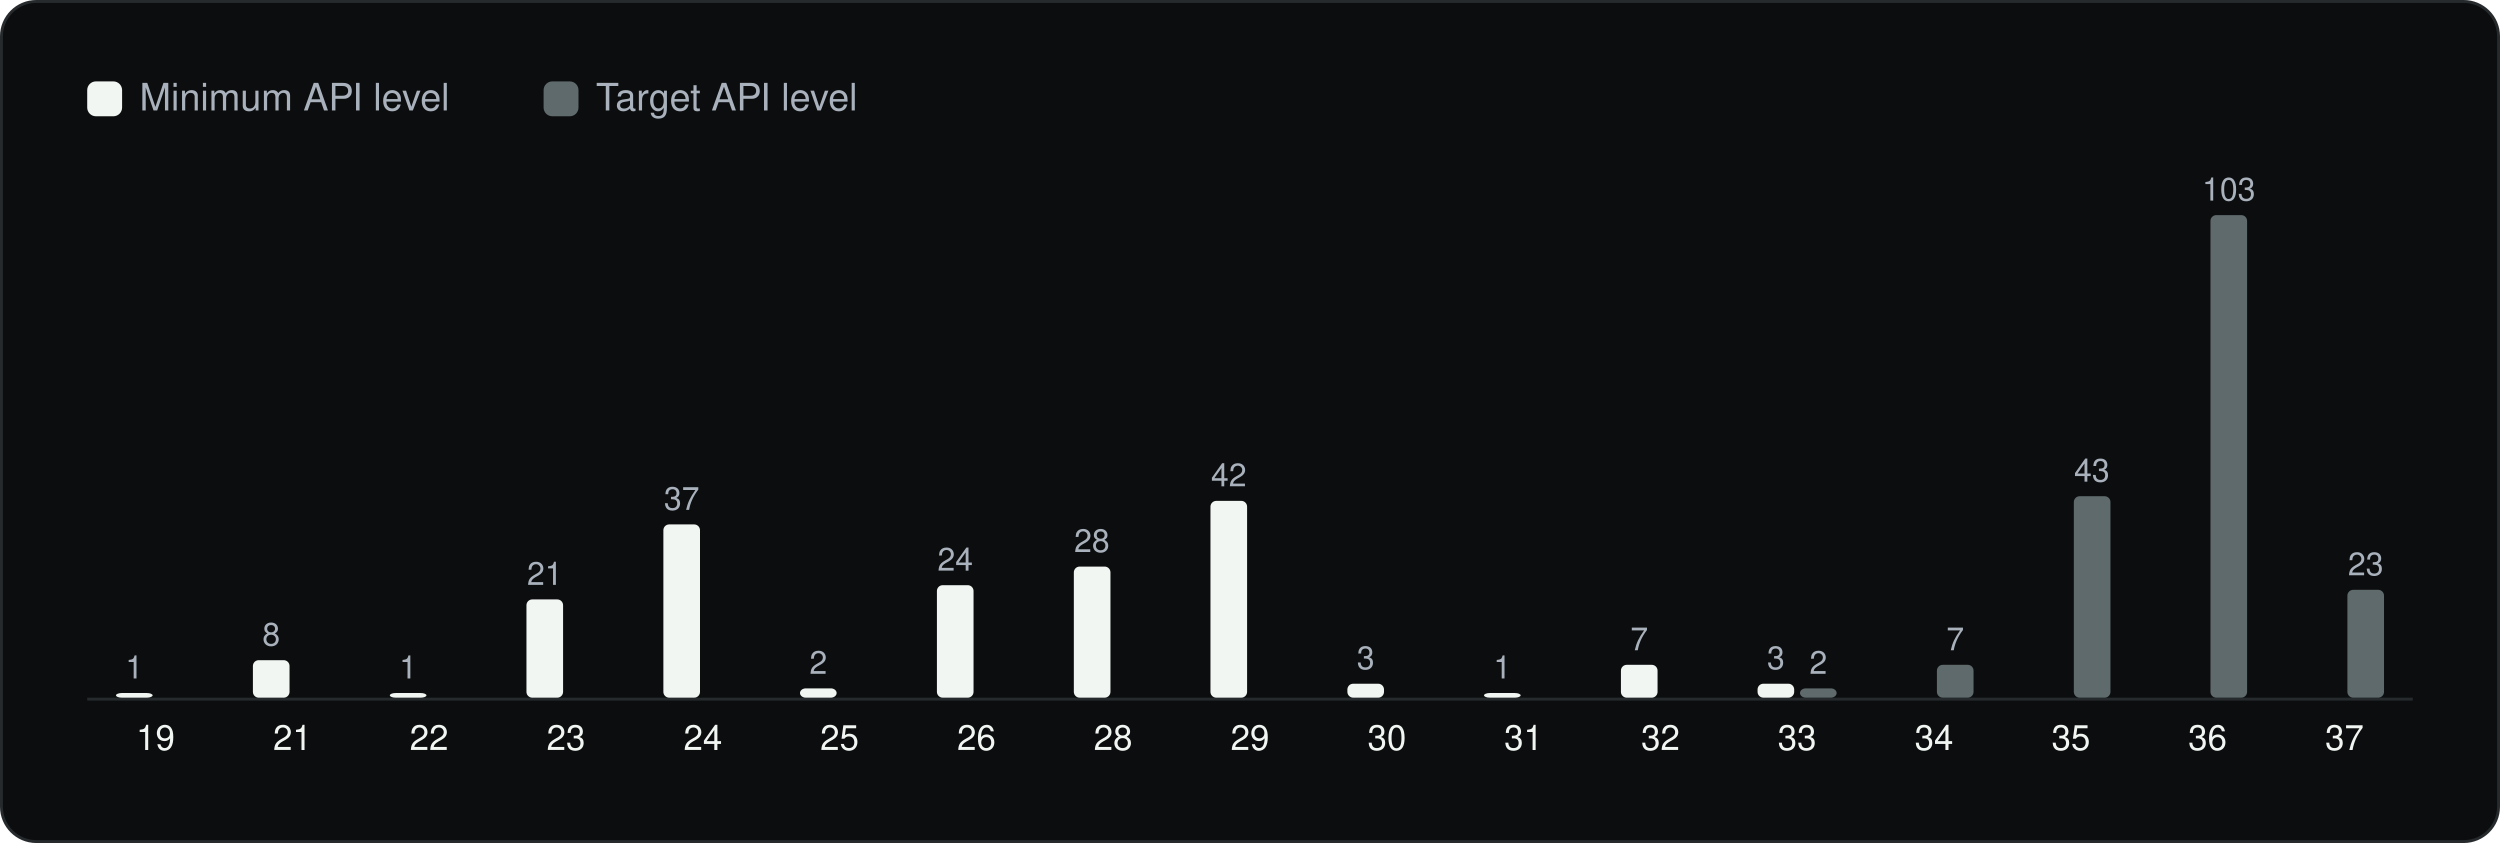
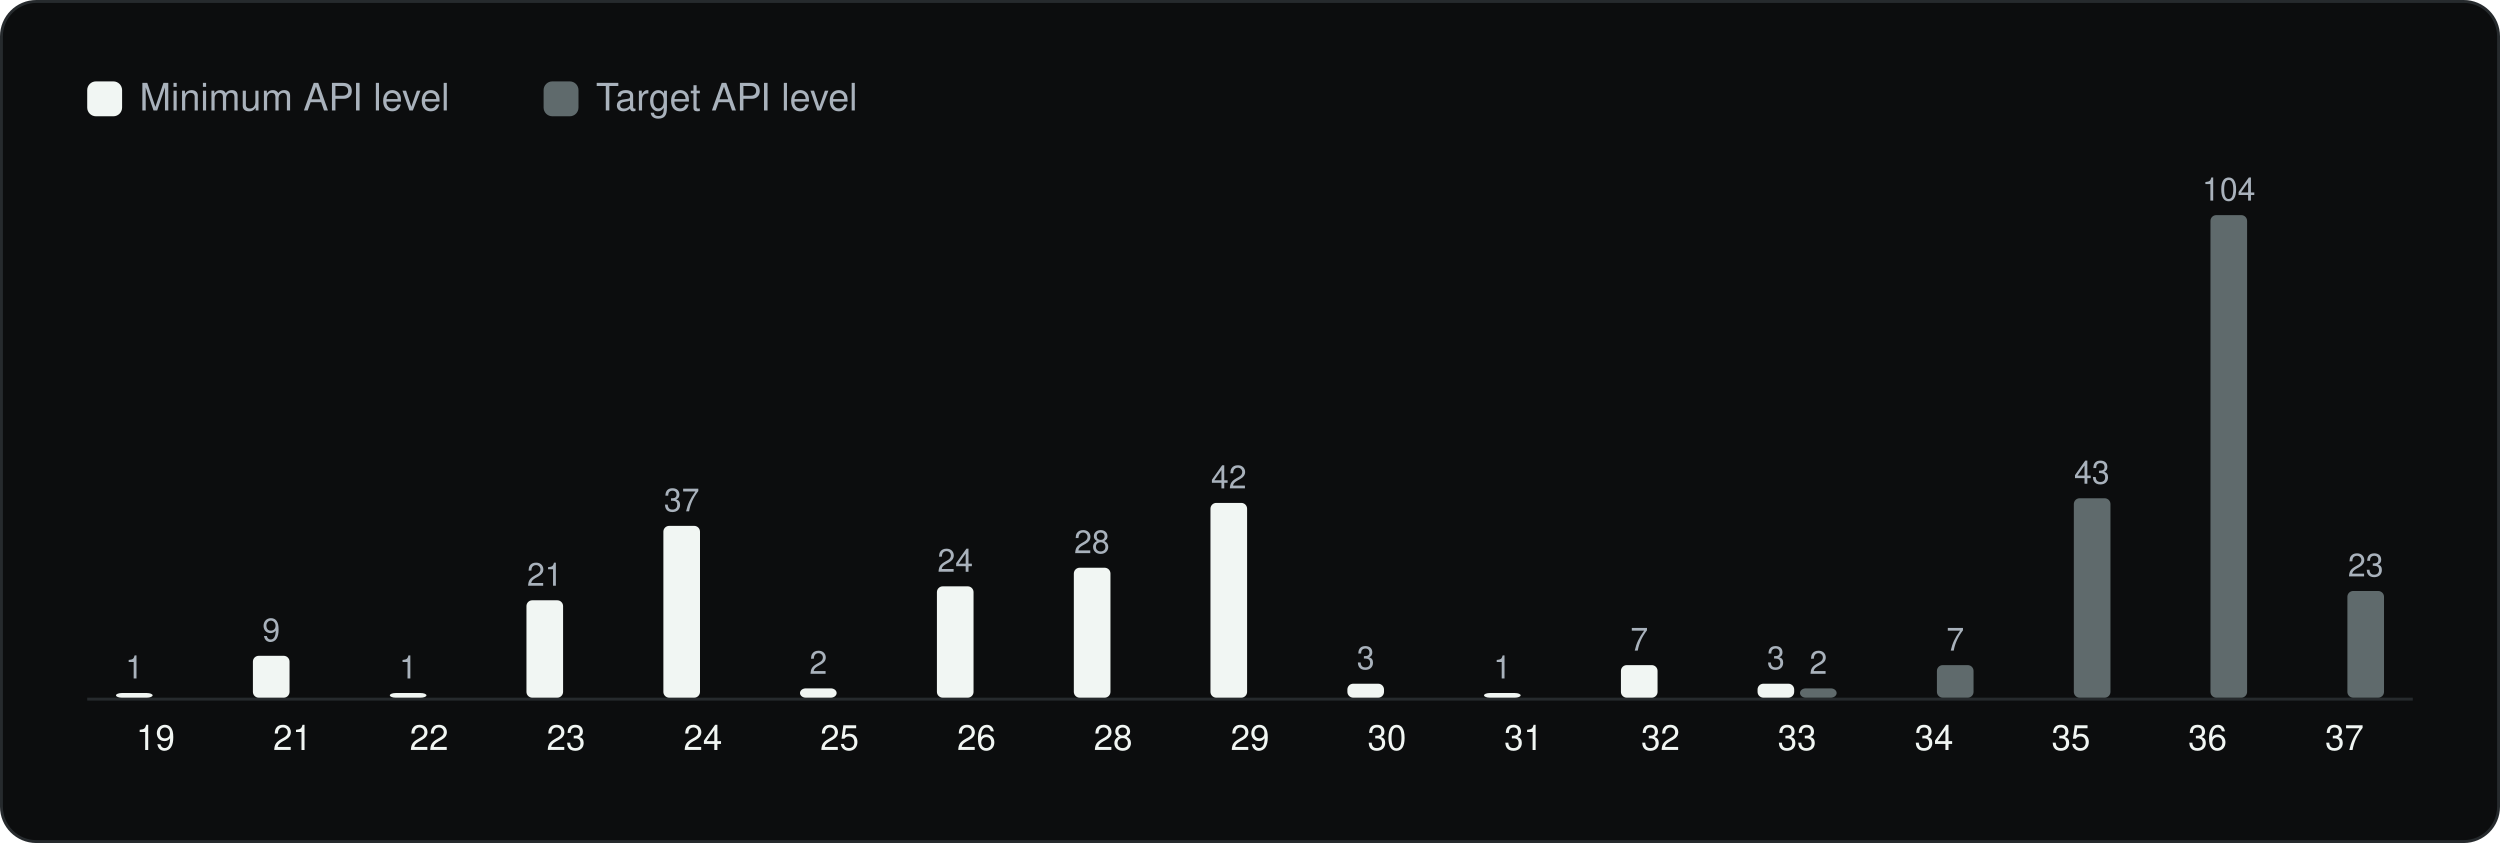
<svg xmlns="http://www.w3.org/2000/svg" viewBox="0 0 860 290" width="860" height="290" role="img" aria-label="Android API levels" font-family="Geist, -apple-system, BlinkMacSystemFont, 'Segoe UI', Helvetica, Arial, sans-serif">
  <rect x="0.5" y="0.5" width="859" height="289" rx="12" fill="#0C0D0E" stroke="#262A2D" />
  <g transform="translate(20 20)">
    <rect x="10" y="8" width="12" height="12" rx="3" fill="#F1F6F3" />
    <text x="28" y="18" font-size="13" fill="#A9B2BC">Minimum API level</text>
    <rect x="167.0" y="8" width="12" height="12" rx="3" fill="#5F6A6C" />
    <text x="185.0" y="18" font-size="13" fill="#A9B2BC">Target API level</text>
    <line x1="10" y1="220.5" x2="810" y2="220.5" stroke="#262A2D" />
    <rect x="19.9" y="218.4" width="12.6" height="1.6" rx="2" fill="#F1F6F3" />
    <text x="26.2" y="213.4" font-size="11" text-anchor="middle" fill="#A9B2BC">1</text>
    <text x="33.5" y="238.0" font-size="12" text-anchor="middle" fill="#F1F6F3">19</text>
-     <rect x="67.0" y="207.1" width="12.6" height="12.9" rx="2" fill="#F1F6F3" />
-     <text x="73.3" y="202.1" font-size="11" text-anchor="middle" fill="#A9B2BC">8</text>
+     <rect x="67.0" y="205.6" width="12.6" height="14.4" rx="2" fill="#F1F6F3" />
+     <text x="73.3" y="200.6" font-size="11" text-anchor="middle" fill="#A9B2BC">9</text>
    <text x="80.6" y="238.0" font-size="12" text-anchor="middle" fill="#F1F6F3">21</text>
    <rect x="114.1" y="218.4" width="12.6" height="1.6" rx="2" fill="#F1F6F3" />
    <text x="120.4" y="213.4" font-size="11" text-anchor="middle" fill="#A9B2BC">1</text>
    <text x="127.6" y="238.0" font-size="12" text-anchor="middle" fill="#F1F6F3">22</text>
-     <rect x="161.1" y="186.2" width="12.6" height="33.8" rx="2" fill="#F1F6F3" />
-     <text x="167.4" y="181.2" font-size="11" text-anchor="middle" fill="#A9B2BC">21</text>
+     <rect x="161.1" y="186.5" width="12.6" height="33.5" rx="2" fill="#F1F6F3" />
+     <text x="167.4" y="181.5" font-size="11" text-anchor="middle" fill="#A9B2BC">21</text>
    <text x="174.7" y="238.0" font-size="12" text-anchor="middle" fill="#F1F6F3">23</text>
-     <rect x="208.2" y="160.4" width="12.6" height="59.6" rx="2" fill="#F1F6F3" />
-     <text x="214.5" y="155.4" font-size="11" text-anchor="middle" fill="#A9B2BC">37</text>
+     <rect x="208.2" y="160.9" width="12.6" height="59.1" rx="2" fill="#F1F6F3" />
+     <text x="214.5" y="155.9" font-size="11" text-anchor="middle" fill="#A9B2BC">37</text>
    <text x="221.8" y="238.0" font-size="12" text-anchor="middle" fill="#F1F6F3">24</text>
    <rect x="255.2" y="216.8" width="12.6" height="3.2" rx="2" fill="#F1F6F3" />
    <text x="261.5" y="211.8" font-size="11" text-anchor="middle" fill="#A9B2BC">2</text>
    <text x="268.8" y="238.0" font-size="12" text-anchor="middle" fill="#F1F6F3">25</text>
-     <rect x="302.3" y="181.3" width="12.6" height="38.7" rx="2" fill="#F1F6F3" />
-     <text x="308.6" y="176.3" font-size="11" text-anchor="middle" fill="#A9B2BC">24</text>
+     <rect x="302.3" y="181.7" width="12.6" height="38.3" rx="2" fill="#F1F6F3" />
+     <text x="308.6" y="176.7" font-size="11" text-anchor="middle" fill="#A9B2BC">24</text>
    <text x="315.9" y="238.0" font-size="12" text-anchor="middle" fill="#F1F6F3">26</text>
-     <rect x="349.4" y="174.9" width="12.6" height="45.1" rx="2" fill="#F1F6F3" />
-     <text x="355.6" y="169.9" font-size="11" text-anchor="middle" fill="#A9B2BC">28</text>
+     <rect x="349.4" y="175.3" width="12.6" height="44.7" rx="2" fill="#F1F6F3" />
+     <text x="355.6" y="170.3" font-size="11" text-anchor="middle" fill="#A9B2BC">28</text>
    <text x="362.9" y="238.0" font-size="12" text-anchor="middle" fill="#F1F6F3">28</text>
-     <rect x="396.4" y="152.3" width="12.6" height="67.7" rx="2" fill="#F1F6F3" />
-     <text x="402.7" y="147.3" font-size="11" text-anchor="middle" fill="#A9B2BC">42</text>
+     <rect x="396.4" y="153.0" width="12.6" height="67.0" rx="2" fill="#F1F6F3" />
+     <text x="402.7" y="148.0" font-size="11" text-anchor="middle" fill="#A9B2BC">42</text>
    <text x="410.0" y="238.0" font-size="12" text-anchor="middle" fill="#F1F6F3">29</text>
    <rect x="443.5" y="215.2" width="12.6" height="4.8" rx="2" fill="#F1F6F3" />
    <text x="449.8" y="210.2" font-size="11" text-anchor="middle" fill="#A9B2BC">3</text>
    <text x="457.1" y="238.0" font-size="12" text-anchor="middle" fill="#F1F6F3">30</text>
    <rect x="490.5" y="218.4" width="12.6" height="1.6" rx="2" fill="#F1F6F3" />
    <text x="496.8" y="213.4" font-size="11" text-anchor="middle" fill="#A9B2BC">1</text>
    <text x="504.1" y="238.0" font-size="12" text-anchor="middle" fill="#F1F6F3">31</text>
-     <rect x="537.6" y="208.7" width="12.6" height="11.3" rx="2" fill="#F1F6F3" />
-     <text x="543.9" y="203.7" font-size="11" text-anchor="middle" fill="#A9B2BC">7</text>
+     <rect x="537.6" y="208.8" width="12.6" height="11.2" rx="2" fill="#F1F6F3" />
+     <text x="543.9" y="203.8" font-size="11" text-anchor="middle" fill="#A9B2BC">7</text>
    <text x="551.2" y="238.0" font-size="12" text-anchor="middle" fill="#F1F6F3">32</text>
    <rect x="584.6" y="215.2" width="12.6" height="4.8" rx="2" fill="#F1F6F3" />
    <text x="590.9" y="210.2" font-size="11" text-anchor="middle" fill="#A9B2BC">3</text>
    <rect x="599.2" y="216.8" width="12.6" height="3.2" rx="2" fill="#5F6A6C" />
    <text x="605.5" y="211.8" font-size="11" text-anchor="middle" fill="#A9B2BC">2</text>
    <text x="598.2" y="238.0" font-size="12" text-anchor="middle" fill="#F1F6F3">33</text>
-     <rect x="646.3" y="208.7" width="12.6" height="11.3" rx="2" fill="#5F6A6C" />
-     <text x="652.6" y="203.7" font-size="11" text-anchor="middle" fill="#A9B2BC">7</text>
+     <rect x="646.3" y="208.8" width="12.6" height="11.2" rx="2" fill="#5F6A6C" />
+     <text x="652.6" y="203.8" font-size="11" text-anchor="middle" fill="#A9B2BC">7</text>
    <text x="645.3" y="238.0" font-size="12" text-anchor="middle" fill="#F1F6F3">34</text>
-     <rect x="693.4" y="150.7" width="12.6" height="69.3" rx="2" fill="#5F6A6C" />
-     <text x="699.6" y="145.7" font-size="11" text-anchor="middle" fill="#A9B2BC">43</text>
+     <rect x="693.4" y="151.4" width="12.6" height="68.6" rx="2" fill="#5F6A6C" />
+     <text x="699.6" y="146.4" font-size="11" text-anchor="middle" fill="#A9B2BC">43</text>
    <text x="692.4" y="238.0" font-size="12" text-anchor="middle" fill="#F1F6F3">35</text>
    <rect x="740.4" y="54.0" width="12.6" height="166.0" rx="2" fill="#5F6A6C" />
-     <text x="746.7" y="49.0" font-size="11" text-anchor="middle" fill="#A9B2BC">103</text>
+     <text x="746.7" y="49.0" font-size="11" text-anchor="middle" fill="#A9B2BC">104</text>
    <text x="739.4" y="238.0" font-size="12" text-anchor="middle" fill="#F1F6F3">36</text>
-     <rect x="787.5" y="182.9" width="12.6" height="37.1" rx="2" fill="#5F6A6C" />
-     <text x="793.8" y="177.9" font-size="11" text-anchor="middle" fill="#A9B2BC">23</text>
+     <rect x="787.5" y="183.3" width="12.6" height="36.7" rx="2" fill="#5F6A6C" />
+     <text x="793.8" y="178.3" font-size="11" text-anchor="middle" fill="#A9B2BC">23</text>
    <text x="786.5" y="238.0" font-size="12" text-anchor="middle" fill="#F1F6F3">37</text>
  </g>
</svg>
